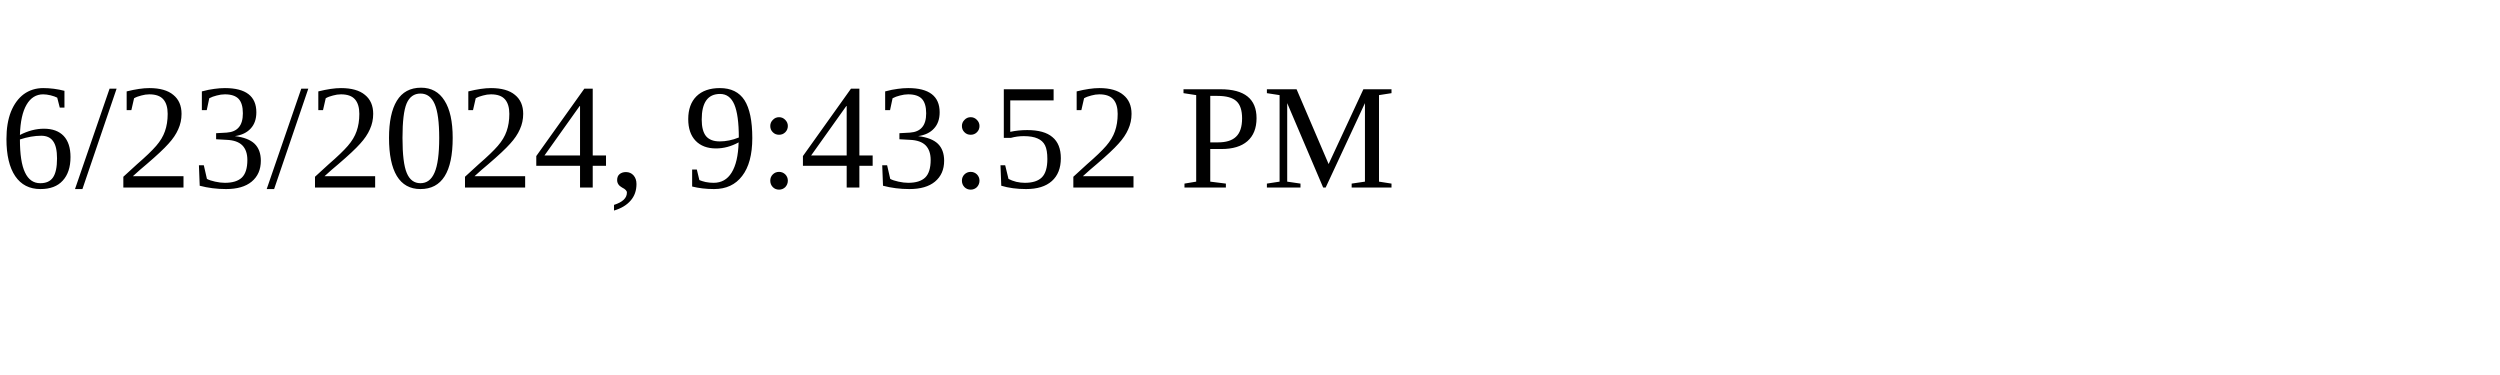
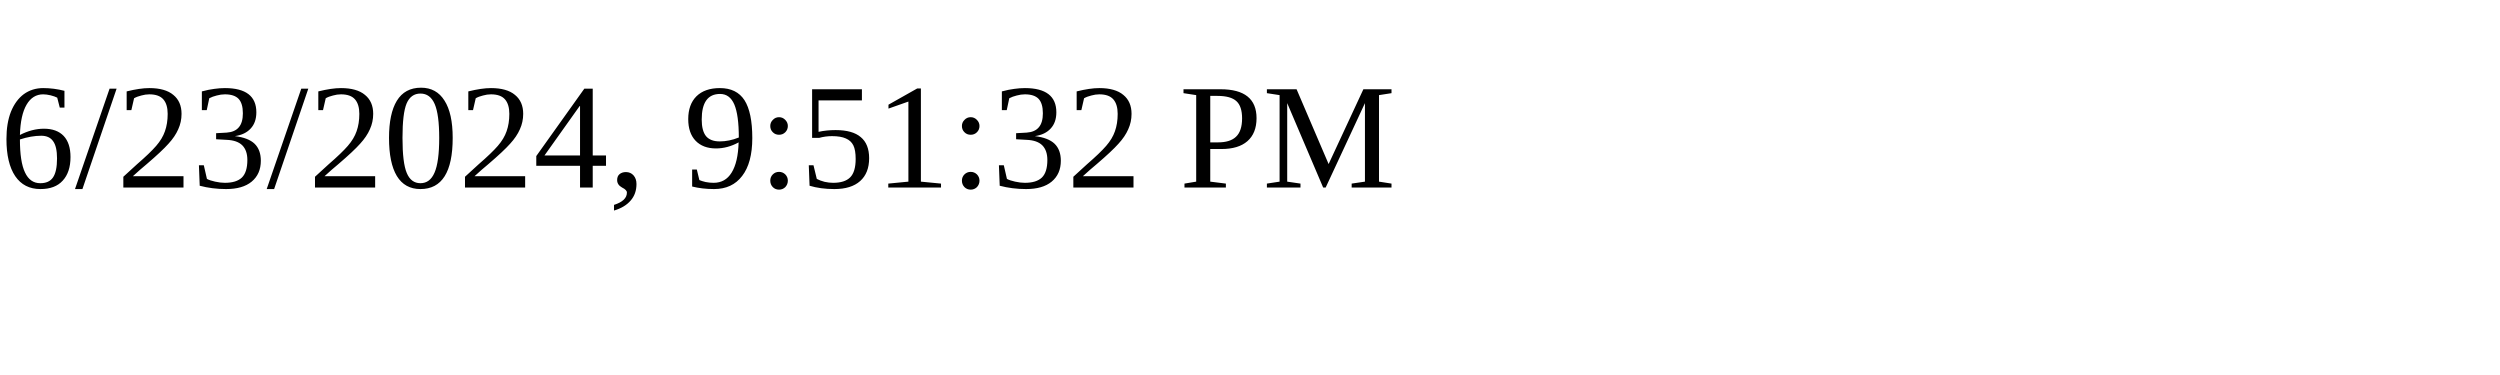
<svg xmlns="http://www.w3.org/2000/svg" height="30" width="200">
-   <text x="0" y="15">6/23/2024, 9:43:52 PM</text>
+   <text x="0" y="15">6/23/2024, 9:51:32 PM</text>
</svg>
